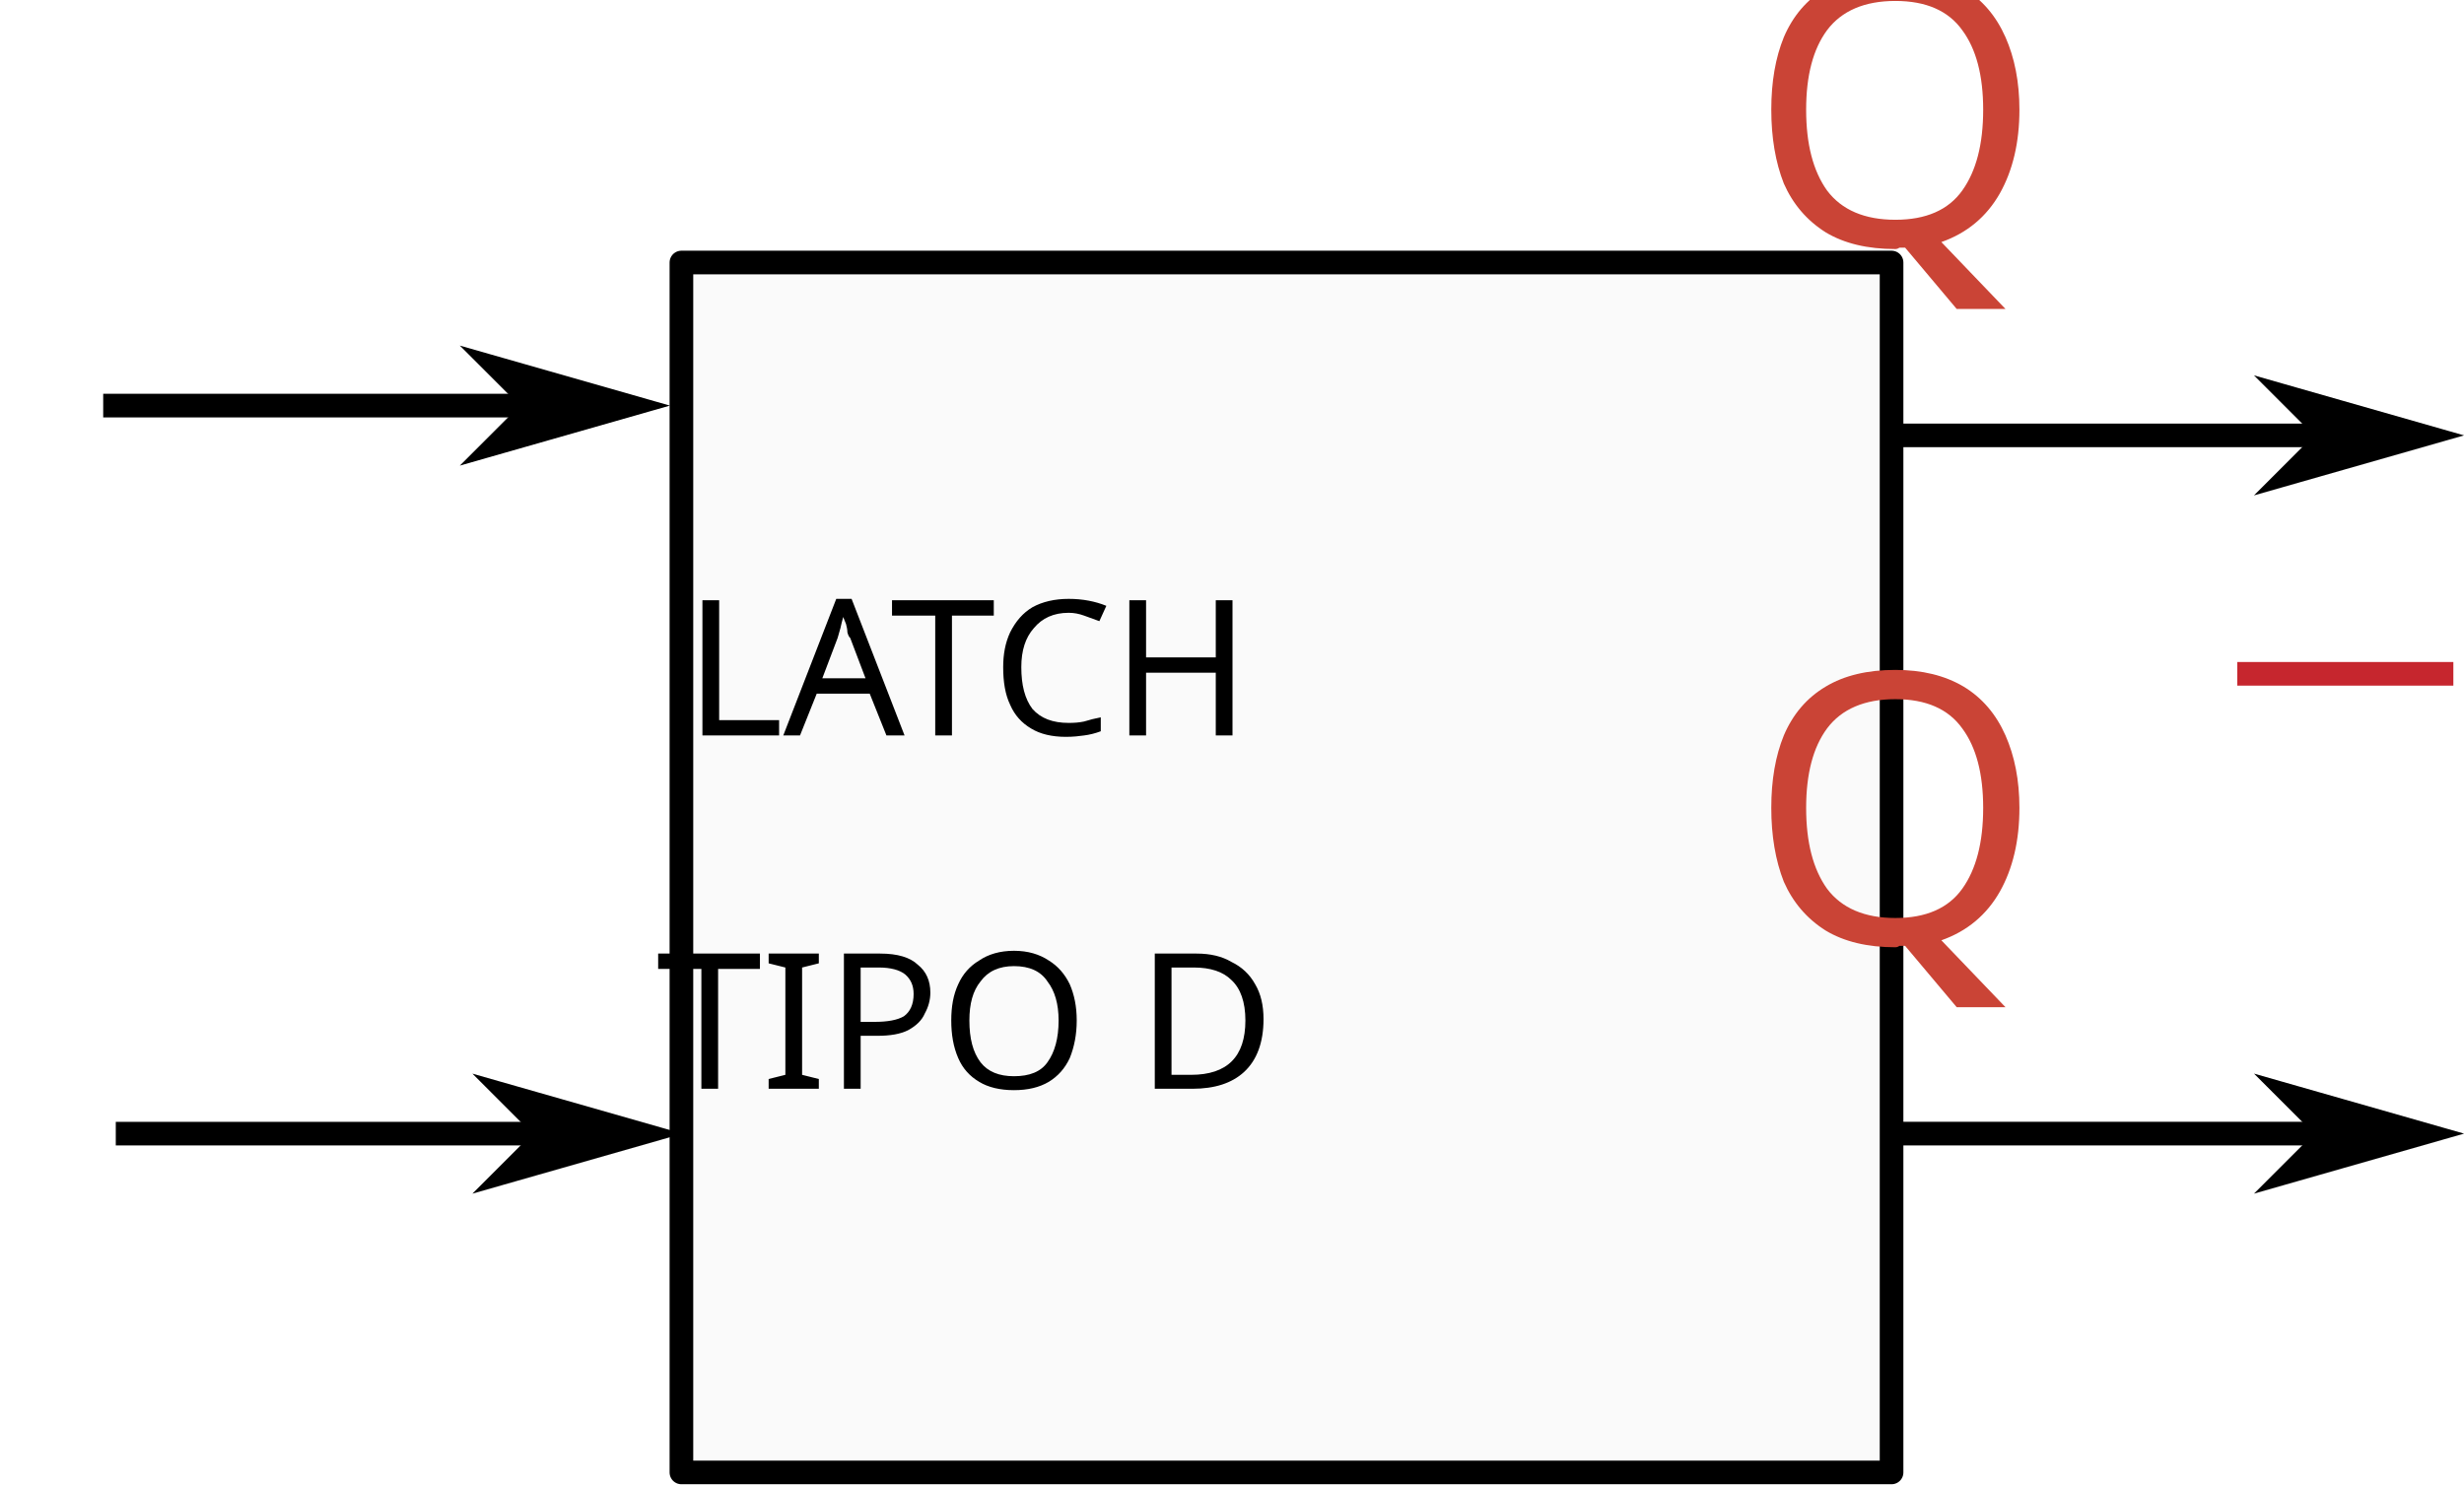
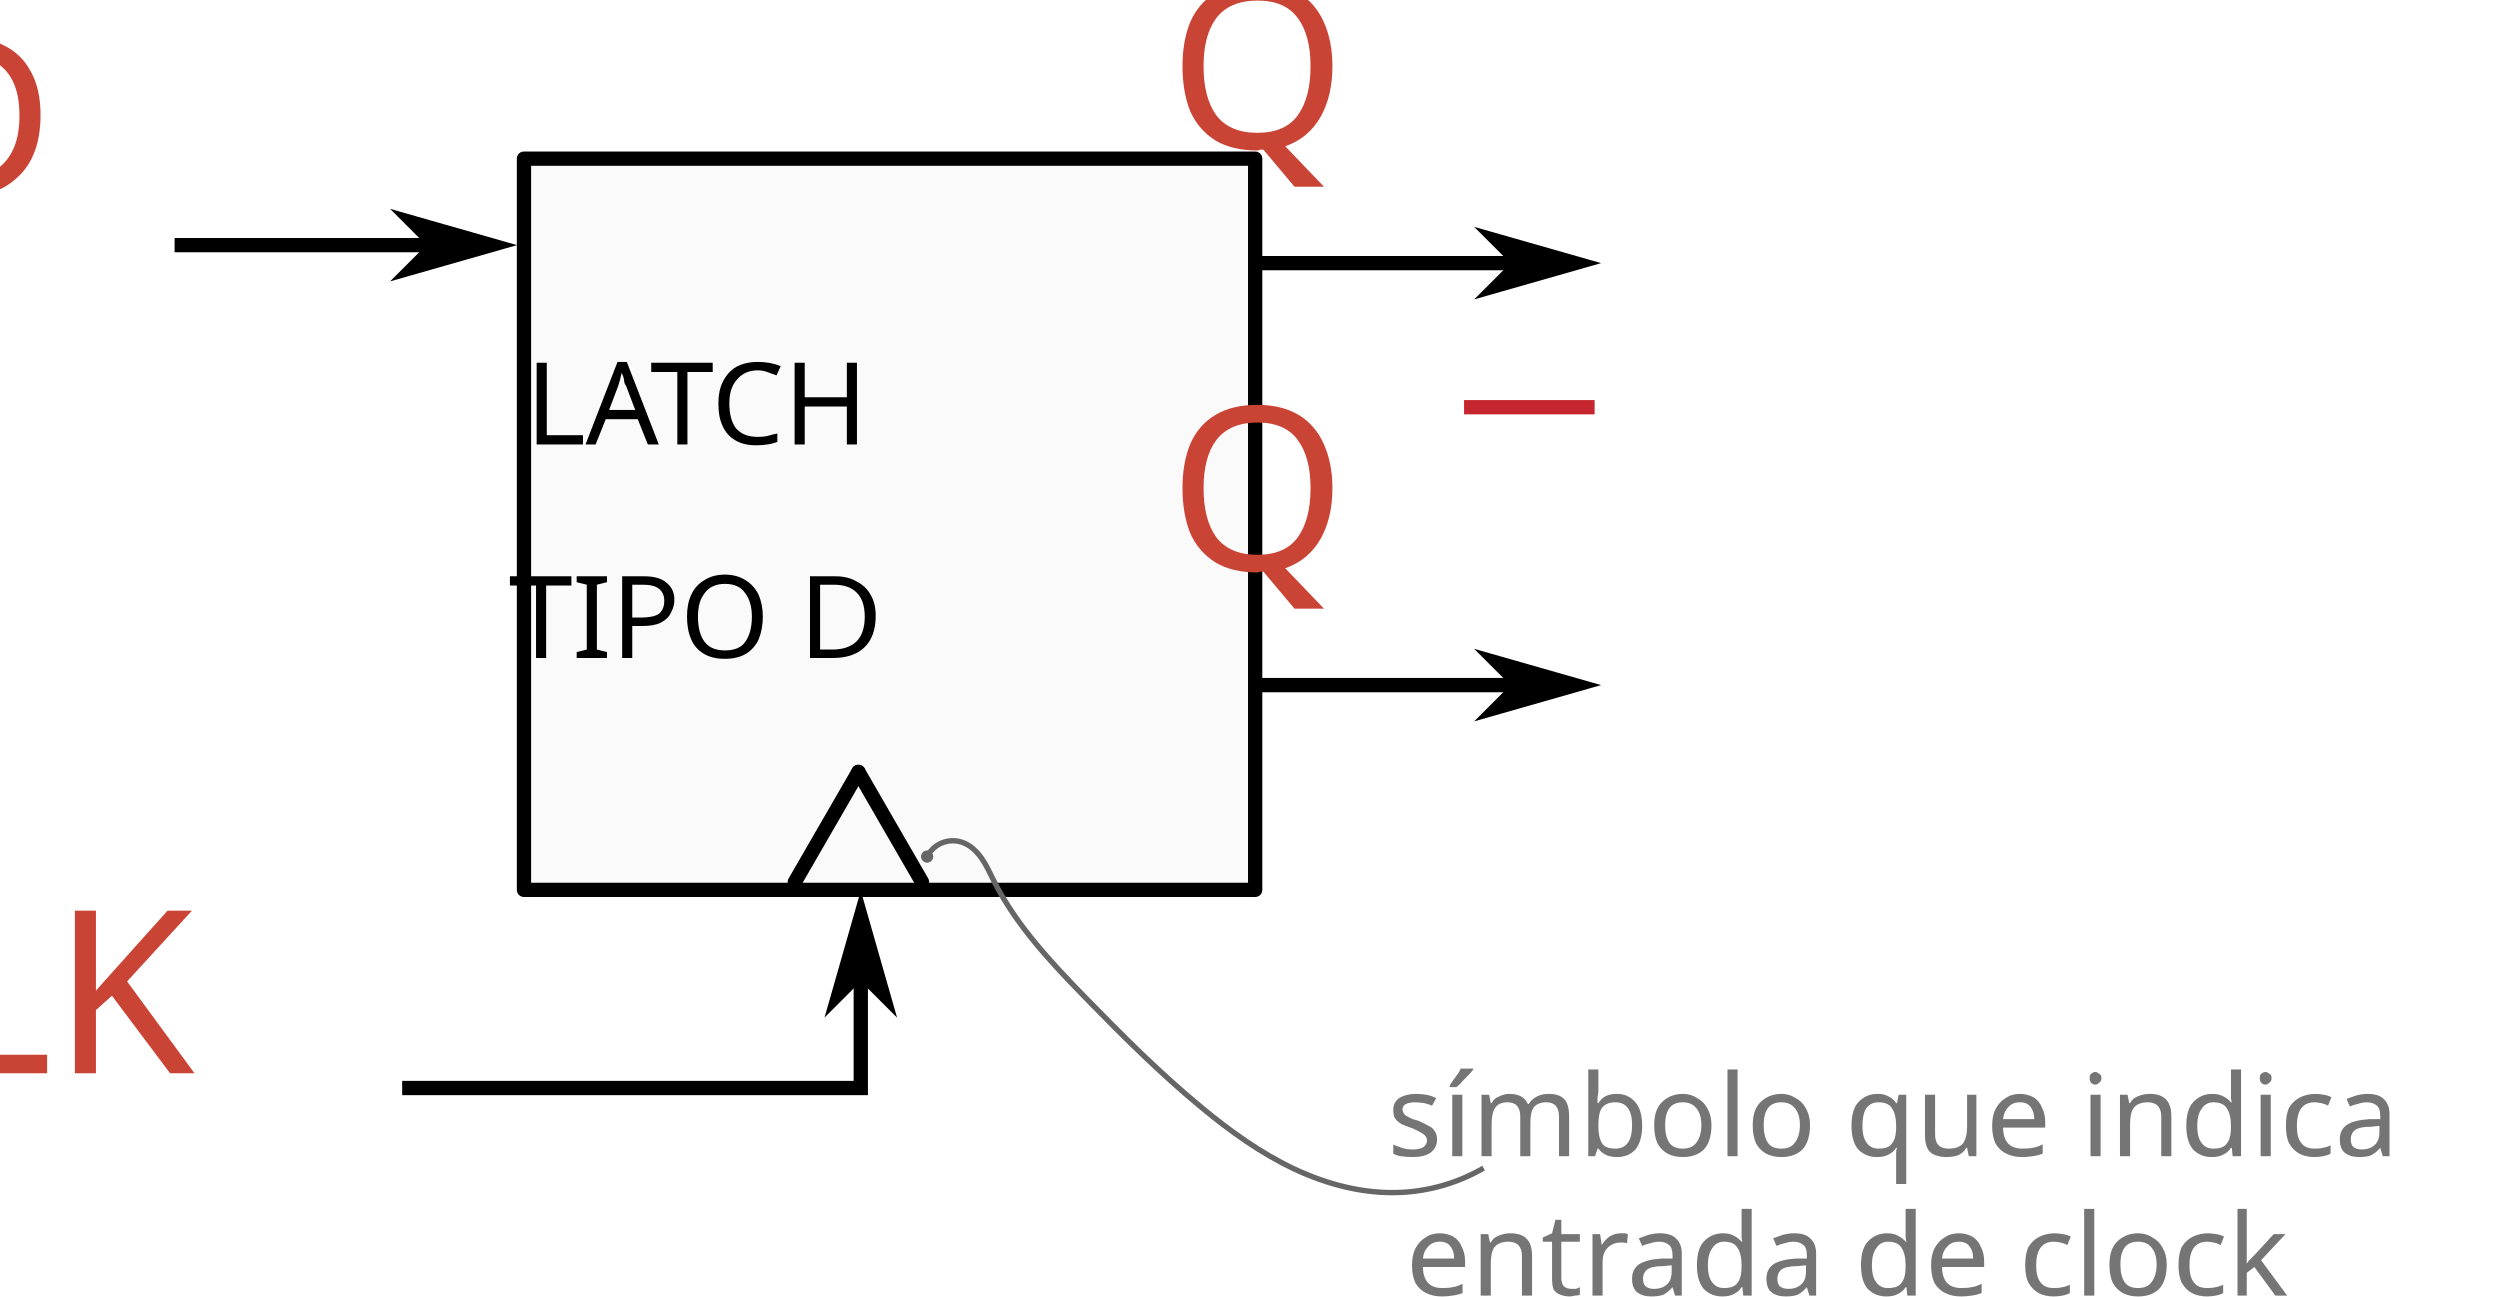
- <svg xmlns="http://www.w3.org/2000/svg" width="27.618mm" height="16.64mm" viewBox="0 0 27.618 16.64" version="1.1" id="svg8">
+ <svg xmlns="http://www.w3.org/2000/svg" width="46.376mm" height="24.058mm" viewBox="0 0 46.376 24.058" version="1.1" id="svg8">
  <defs id="defs2">
+     <marker orient="auto" refY="0" refX="0" id="DotS" style="overflow:visible">
+       <path id="path1936" d="m -2.5,-1 c 0,2.76 -2.24,5 -5,5 -2.76,0 -5,-2.24 -5,-5 0,-2.76 2.24,-5 5,-5 2.76,0 5,2.24 5,5 z" style="fill:#666666;fill-opacity:1;fill-rule:evenodd;stroke:#666666;stroke-width:1pt;stroke-opacity:1" transform="matrix(0.2,0,0,0.2,1.48,0.2)" />
+     </marker>
+     <marker orient="auto" refY="0" refX="0" id="marker1633" style="overflow:visible">
+       <path id="path1631" d="M 0,0 5,-5 -12.5,0 5,5 Z" style="fill:#fff394;fill-opacity:0.54;fill-rule:evenodd;stroke:#d4d4d4;stroke-width:1pt;stroke-opacity:1" transform="matrix(-0.4,0,0,-0.4,-4,0)" />
+     </marker>
+     <marker style="overflow:visible" id="marker1216" refX="0" refY="0" orient="auto">
+       <path transform="matrix(-0.4,0,0,-0.4,-4,0)" style="fill:#000000;fill-opacity:1;fill-rule:evenodd;stroke:#000000;stroke-width:1pt;stroke-opacity:1" d="M 0,0 5,-5 -12.5,0 5,5 Z" id="path1214" />
+     </marker>
    <marker orient="auto" refY="0" refX="0" id="Arrow1Mend" style="overflow:visible">
      <path id="path861" d="M 0,0 5,-5 -12.5,0 5,5 Z" style="fill:#000000;fill-opacity:1;fill-rule:evenodd;stroke:#000000;stroke-width:1pt;stroke-opacity:1" transform="matrix(-0.4,0,0,-0.4,-4,0)" />
    </marker>
    <marker orient="auto" refY="0" refX="0" id="StopL" style="overflow:visible">
      <path id="path1165" d="M 0,5.65 V -5.65" style="fill:none;fill-opacity:0.75;fill-rule:evenodd;stroke:#000000;stroke-width:1pt;stroke-opacity:1" transform="scale(0.8)" />
    </marker>
    <marker orient="auto" refY="0" refX="0" id="Arrow1Mend-3" style="overflow:visible">
      <path id="path861-6" d="M 0,0 5,-5 -12.5,0 5,5 Z" style="fill:#000000;fill-opacity:1;fill-rule:evenodd;stroke:#000000;stroke-width:1pt;stroke-opacity:1" transform="matrix(-0.4,0,0,-0.4,-4,0)" />
    </marker>
    <marker orient="auto" refY="0" refX="0" id="Arrow1Mend-5" style="overflow:visible">
      <path id="path861-3" d="M 0,0 5,-5 -12.5,0 5,5 Z" style="fill:#000000;fill-opacity:1;fill-rule:evenodd;stroke:#000000;stroke-width:1pt;stroke-opacity:1" transform="matrix(-0.4,0,0,-0.4,-4,0)" />
    </marker>
    <marker orient="auto" refY="0" refX="0" id="Arrow1Mend-9" style="overflow:visible">
      <path id="path861-1" d="M 0,0 5,-5 -12.5,0 5,5 Z" style="fill:#000000;fill-opacity:1;fill-rule:evenodd;stroke:#000000;stroke-width:1pt;stroke-opacity:1" transform="matrix(-0.4,0,0,-0.4,-4,0)" />
    </marker>
    <marker orient="auto" refY="0" refX="0" id="Arrow1Mend-3-9" style="overflow:visible">
      <path id="path861-6-3" d="M 0,0 5,-5 -12.5,0 5,5 Z" style="fill:#000000;fill-opacity:1;fill-rule:evenodd;stroke:#000000;stroke-width:1pt;stroke-opacity:1" transform="matrix(-0.4,0,0,-0.4,-4,0)" />
    </marker>
  </defs>
-   <g id="layer1" transform="translate(-51.31427,-139.3409)">
+   <g id="layer1" transform="translate(-49.23213,-139.3409)">
    <rect style="opacity:1;fill:#fafafa;fill-opacity:0.961;stroke:#000000;stroke-width:0.265;stroke-linecap:round;stroke-linejoin:round;stroke-miterlimit:4;stroke-dasharray:none;stroke-dashoffset:0;stroke-opacity:1" id="rect848" width="13.564" height="13.564" x="58.952" y="142.284" />
    <path style="fill:none;stroke:#000000;stroke-width:0.265;stroke-linecap:butt;stroke-linejoin:miter;stroke-miterlimit:4;stroke-dasharray:none;stroke-opacity:1;marker-end:url(#Arrow1Mend)" d="m 52.471,143.888 c 5.83,0 5.83,0 5.83,0" id="path850" />
    <text xml:space="preserve" style="font-style:normal;font-variant:normal;font-weight:normal;font-stretch:normal;font-size:5.644px;line-height:1.25;font-family:'Anonymous Pro';-inkscape-font-specification:'Anonymous Pro';font-variant-ligatures:normal;font-variant-position:normal;font-variant-caps:normal;font-variant-numeric:normal;font-variant-alternates:normal;font-feature-settings:normal;text-indent:0;text-align:center;text-decoration:none;text-decoration-line:none;text-decoration-style:solid;text-decoration-color:#000000;letter-spacing:0px;word-spacing:0px;text-transform:none;writing-mode:lr-tb;direction:ltr;text-orientation:mixed;dominant-baseline:auto;baseline-shift:baseline;text-anchor:middle;white-space:normal;shape-padding:0;opacity:1;vector-effect:none;fill:#ca4436;fill-opacity:1;stroke:none;stroke-width:0.265;stroke-linecap:butt;stroke-linejoin:miter;stroke-miterlimit:4;stroke-dasharray:none;stroke-dashoffset:0;stroke-opacity:1" x="52.371" y="143.019" id="text1343">
      <tspan id="tspan1341" x="52.371" y="143.019" style="font-size:4.233px;stroke-width:0.265">D</tspan>
    </text>
    <g id="g1663">
      <path id="path850-7" d="m 72.581,144.222 c 5.83,0 5.83,0 5.83,0" style="fill:none;stroke:#000000;stroke-width:0.265;stroke-linecap:butt;stroke-linejoin:miter;stroke-miterlimit:4;stroke-dasharray:none;stroke-opacity:1;marker-end:url(#Arrow1Mend-3)" />
      <text id="text1347" y="142.084" x="77.694" style="font-style:normal;font-variant:normal;font-weight:normal;font-stretch:normal;font-size:5.644px;line-height:1.25;font-family:'Anonymous Pro';-inkscape-font-specification:'Anonymous Pro';font-variant-ligatures:normal;font-variant-position:normal;font-variant-caps:normal;font-variant-numeric:normal;font-variant-alternates:normal;font-feature-settings:normal;text-indent:0;text-align:center;text-decoration:none;text-decoration-line:none;text-decoration-style:solid;text-decoration-color:#000000;letter-spacing:0px;word-spacing:0px;text-transform:none;writing-mode:lr-tb;direction:ltr;text-orientation:mixed;dominant-baseline:auto;baseline-shift:baseline;text-anchor:middle;white-space:normal;shape-padding:0;opacity:1;vector-effect:none;fill:#ca4436;fill-opacity:1;stroke:none;stroke-width:0.265;stroke-linecap:butt;stroke-linejoin:miter;stroke-miterlimit:4;stroke-dasharray:none;stroke-dashoffset:0;stroke-opacity:1" xml:space="preserve">
        <tspan style="font-size:4.233px;stroke-width:0.265" y="142.084" x="77.694" id="tspan1345">Q</tspan>
      </text>
    </g>
-     <path style="fill:none;stroke:#000000;stroke-width:0.265;stroke-linecap:butt;stroke-linejoin:miter;stroke-miterlimit:4;stroke-dasharray:none;stroke-opacity:1;marker-end:url(#Arrow1Mend-5)" d="m 52.612,152.05 c 5.83,0 5.83,0 5.83,0" id="path850-5" />
-     <text xml:space="preserve" style="font-style:normal;font-variant:normal;font-weight:normal;font-stretch:normal;font-size:5.644px;line-height:1.25;font-family:'Anonymous Pro';-inkscape-font-specification:'Anonymous Pro';font-variant-ligatures:normal;font-variant-position:normal;font-variant-caps:normal;font-variant-numeric:normal;font-variant-alternates:normal;font-feature-settings:normal;text-indent:0;text-align:center;text-decoration:none;text-decoration-line:none;text-decoration-style:solid;text-decoration-color:#000000;letter-spacing:0px;word-spacing:0px;text-transform:none;writing-mode:lr-tb;direction:ltr;text-orientation:mixed;dominant-baseline:auto;baseline-shift:baseline;text-anchor:middle;white-space:normal;shape-padding:0;opacity:1;vector-effect:none;fill:#ca4436;fill-opacity:1;stroke:none;stroke-width:0.265;stroke-linecap:butt;stroke-linejoin:miter;stroke-miterlimit:4;stroke-dasharray:none;stroke-dashoffset:0;stroke-opacity:1" x="52.512" y="151.181" id="text1343-6">
-       <tspan id="tspan1341-2" x="52.512" y="151.181" style="font-size:4.233px;stroke-width:0.265">E</tspan>
+     <text xml:space="preserve" style="font-style:normal;font-variant:normal;font-weight:normal;font-stretch:normal;font-size:5.644px;line-height:1.25;font-family:'Anonymous Pro';-inkscape-font-specification:'Anonymous Pro';font-variant-ligatures:normal;font-variant-position:normal;font-variant-caps:normal;font-variant-numeric:normal;font-variant-alternates:normal;font-feature-settings:normal;text-indent:0;text-align:center;text-decoration:none;text-decoration-line:none;text-decoration-style:solid;text-decoration-color:#000000;letter-spacing:0px;word-spacing:0px;text-transform:none;writing-mode:lr-tb;direction:ltr;text-orientation:mixed;dominant-baseline:auto;baseline-shift:baseline;text-anchor:middle;white-space:normal;shape-padding:0;opacity:1;vector-effect:none;fill:#ca4436;fill-opacity:1;stroke:none;stroke-width:0.265;stroke-linecap:butt;stroke-linejoin:miter;stroke-miterlimit:4;stroke-dasharray:none;stroke-dashoffset:0;stroke-opacity:1" x="52.746" y="159.249" id="text1343-6">
+       <tspan id="tspan1341-2" x="52.746" y="159.249" style="font-size:4.233px;stroke-width:0.265">CLK</tspan>
    </text>
    <g transform="translate(0,7.8277)" id="g1663-6">
      <path id="path850-7-0" d="m 72.581,144.222 c 5.83,0 5.83,0 5.83,0" style="fill:none;stroke:#000000;stroke-width:0.265;stroke-linecap:butt;stroke-linejoin:miter;stroke-miterlimit:4;stroke-dasharray:none;stroke-opacity:1;marker-end:url(#Arrow1Mend-3-9)" />
      <text id="text1347-6" y="142.084" x="77.694" style="font-style:normal;font-variant:normal;font-weight:normal;font-stretch:normal;font-size:5.644px;line-height:1.25;font-family:'Anonymous Pro';-inkscape-font-specification:'Anonymous Pro';font-variant-ligatures:normal;font-variant-position:normal;font-variant-caps:normal;font-variant-numeric:normal;font-variant-alternates:normal;font-feature-settings:normal;text-indent:0;text-align:center;text-decoration:none;text-decoration-line:none;text-decoration-style:solid;text-decoration-color:#000000;letter-spacing:0px;word-spacing:0px;text-transform:none;writing-mode:lr-tb;direction:ltr;text-orientation:mixed;dominant-baseline:auto;baseline-shift:baseline;text-anchor:middle;white-space:normal;shape-padding:0;opacity:1;vector-effect:none;fill:#ca4436;fill-opacity:1;stroke:none;stroke-width:0.265;stroke-linecap:butt;stroke-linejoin:miter;stroke-miterlimit:4;stroke-dasharray:none;stroke-dashoffset:0;stroke-opacity:1" xml:space="preserve">
        <tspan style="font-size:4.233px;stroke-width:0.265" y="142.084" x="77.694" id="tspan1345-2">Q</tspan>
      </text>
    </g>
    <path style="fill:none;stroke:#c6262e;stroke-width:0.265px;stroke-linecap:butt;stroke-linejoin:miter;stroke-opacity:1" d="m 76.391,146.895 h 2.422" id="path1743" />
    <text xml:space="preserve" style="font-style:normal;font-variant:normal;font-weight:normal;font-stretch:normal;font-size:5.644px;line-height:1.25;font-family:'Anonymous Pro';-inkscape-font-specification:'Anonymous Pro';font-variant-ligatures:normal;font-variant-position:normal;font-variant-caps:normal;font-variant-numeric:normal;font-variant-alternates:normal;font-feature-settings:normal;text-indent:0;text-align:center;text-decoration:none;text-decoration-line:none;text-decoration-style:solid;text-decoration-color:#000000;letter-spacing:0px;word-spacing:0px;text-transform:none;writing-mode:lr-tb;direction:ltr;text-orientation:mixed;dominant-baseline:auto;baseline-shift:baseline;text-anchor:middle;white-space:normal;shape-padding:0;opacity:1;vector-effect:none;fill:#ca4436;fill-opacity:1;stroke:none;stroke-width:0.265;stroke-linecap:butt;stroke-linejoin:miter;stroke-miterlimit:4;stroke-dasharray:none;stroke-dashoffset:0;stroke-opacity:1" x="65.831" y="147.585" id="text1747">
      <tspan x="65.831" y="147.585" style="font-size:2.117px;fill:#000000;stroke-width:0.265" id="tspan1749">LATCH</tspan>
    </text>
    <text xml:space="preserve" style="font-style:normal;font-variant:normal;font-weight:normal;font-stretch:normal;font-size:5.644px;line-height:1.25;font-family:'Anonymous Pro';-inkscape-font-specification:'Anonymous Pro';font-variant-ligatures:normal;font-variant-position:normal;font-variant-caps:normal;font-variant-numeric:normal;font-variant-alternates:normal;font-feature-settings:normal;text-indent:0;text-align:center;text-decoration:none;text-decoration-line:none;text-decoration-style:solid;text-decoration-color:#000000;letter-spacing:0px;word-spacing:0px;text-transform:none;writing-mode:lr-tb;direction:ltr;text-orientation:mixed;dominant-baseline:auto;baseline-shift:baseline;text-anchor:middle;white-space:normal;shape-padding:0;opacity:1;vector-effect:none;fill:#ca4436;fill-opacity:1;stroke:none;stroke-width:0.265;stroke-linecap:butt;stroke-linejoin:miter;stroke-miterlimit:4;stroke-dasharray:none;stroke-dashoffset:0;stroke-opacity:1" x="65.809" y="151.543" id="text1747-6">
      <tspan x="65.809" y="151.543" style="font-size:2.117px;fill:#000000;stroke-width:0.265" id="tspan1749-1">TIPO D</tspan>
    </text>
+     <path style="fill:none;stroke:#000000;stroke-width:0.265px;stroke-linecap:round;stroke-linejoin:miter;stroke-opacity:1" d="m 63.976,155.703 1.18,-2.043" id="path1422" />
+     <path style="fill:none;stroke:#000000;stroke-width:0.265px;stroke-linecap:round;stroke-linejoin:miter;stroke-opacity:1" d="m 66.336,155.703 -1.18,-2.043" id="path1422-3" />
+     <path style="fill:none;stroke:#000000;stroke-width:0.265;stroke-linecap:butt;stroke-linejoin:miter;stroke-miterlimit:4;stroke-dasharray:none;stroke-opacity:1;marker-end:url(#marker1216)" d="m 56.693,159.524 h 8.507 v -3.139" id="path1206" />
+     <path style="fill:none;stroke:#666666;stroke-width:0.1;stroke-linecap:butt;stroke-linejoin:miter;stroke-miterlimit:4;stroke-dasharray:none;stroke-opacity:1;marker-start:url(#DotS)" d="m 66.432,155.229 c 0.057,-0.111 0.153,-0.201 0.268,-0.25 0.115,-0.048 0.247,-0.055 0.366,-0.018 0.154,0.048 0.278,0.164 0.371,0.295 0.093,0.131 0.158,0.28 0.23,0.423 0.415,0.826 1.059,1.51 1.704,2.172 0.69,0.709 1.392,1.408 2.155,2.038 0.53,0.438 1.092,0.843 1.714,1.136 0.622,0.293 1.308,0.47 1.994,0.435 0.533,-0.027 1.059,-0.183 1.52,-0.451" id="path1865" />
+     <text xml:space="preserve" style="font-style:normal;font-variant:normal;font-weight:normal;font-stretch:normal;font-size:7.761px;line-height:1.25;font-family:'Anonymous Pro';-inkscape-font-specification:'Anonymous Pro';text-align:start;text-anchor:start;opacity:1;fill:none;fill-opacity:0.54;stroke:#7239b3;stroke-width:0.1;stroke-linecap:round;stroke-linejoin:round;stroke-miterlimit:4;stroke-dasharray:none;stroke-dashoffset:0;stroke-opacity:1" x="74.968" y="160.792" id="text2201">
+       <tspan id="tspan2199" x="74.968" y="160.792" style="font-size:2.117px;fill:#000000;stroke:none;stroke-width:0.1">símbolo que indica</tspan>
+       <tspan x="74.968" y="170.493" style="font-size:2.117px;fill:#000000;stroke:none;stroke-width:0.1" id="tspan2203" />
+     </text>
+     <text xml:space="preserve" style="font-style:normal;font-variant:normal;font-weight:normal;font-stretch:normal;font-size:2.117px;line-height:1.25;font-family:'Anonymous Pro';-inkscape-font-specification:'Anonymous Pro';text-align:start;text-anchor:start;opacity:1;fill:#000000;fill-opacity:0.54;stroke:none;stroke-width:0.1;stroke-linecap:round;stroke-linejoin:round;stroke-miterlimit:4;stroke-dasharray:none;stroke-dashoffset:0;stroke-opacity:1" x="75.316" y="163.375" id="text2207">
+       <tspan id="tspan2205" x="75.316" y="163.375" style="stroke-width:0.1">entrada de clock</tspan>
+     </text>
  </g>
</svg>
